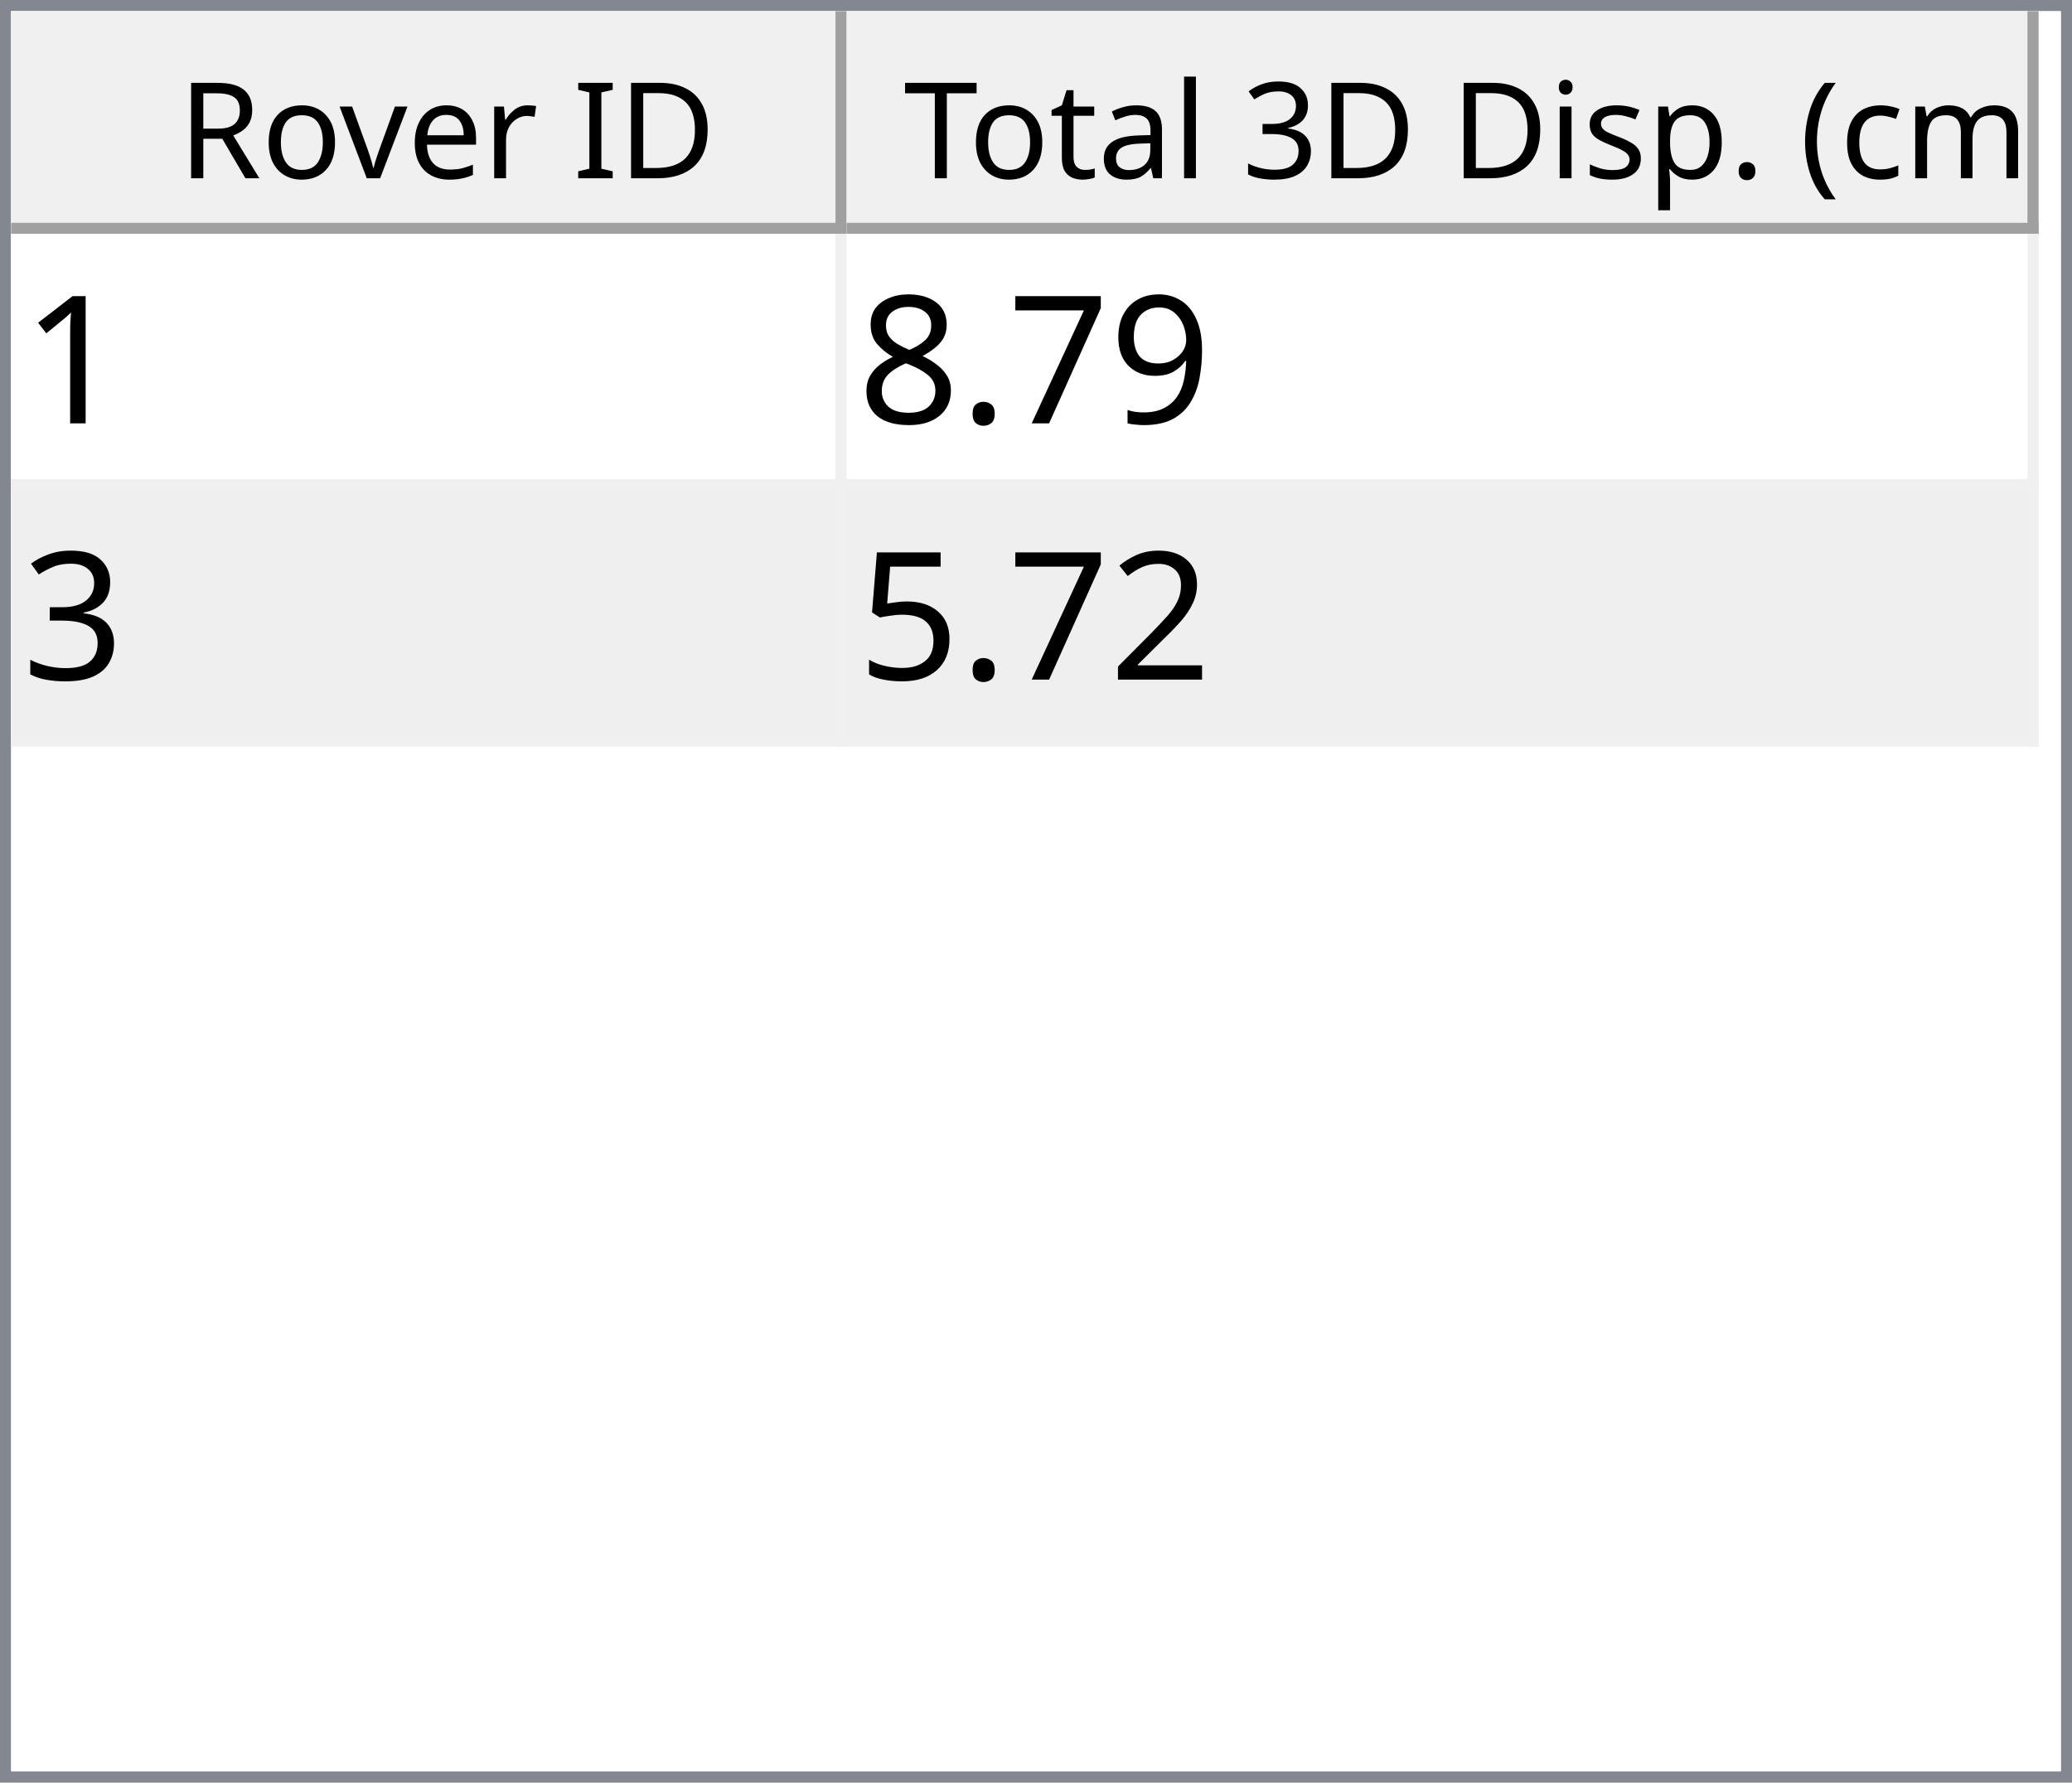
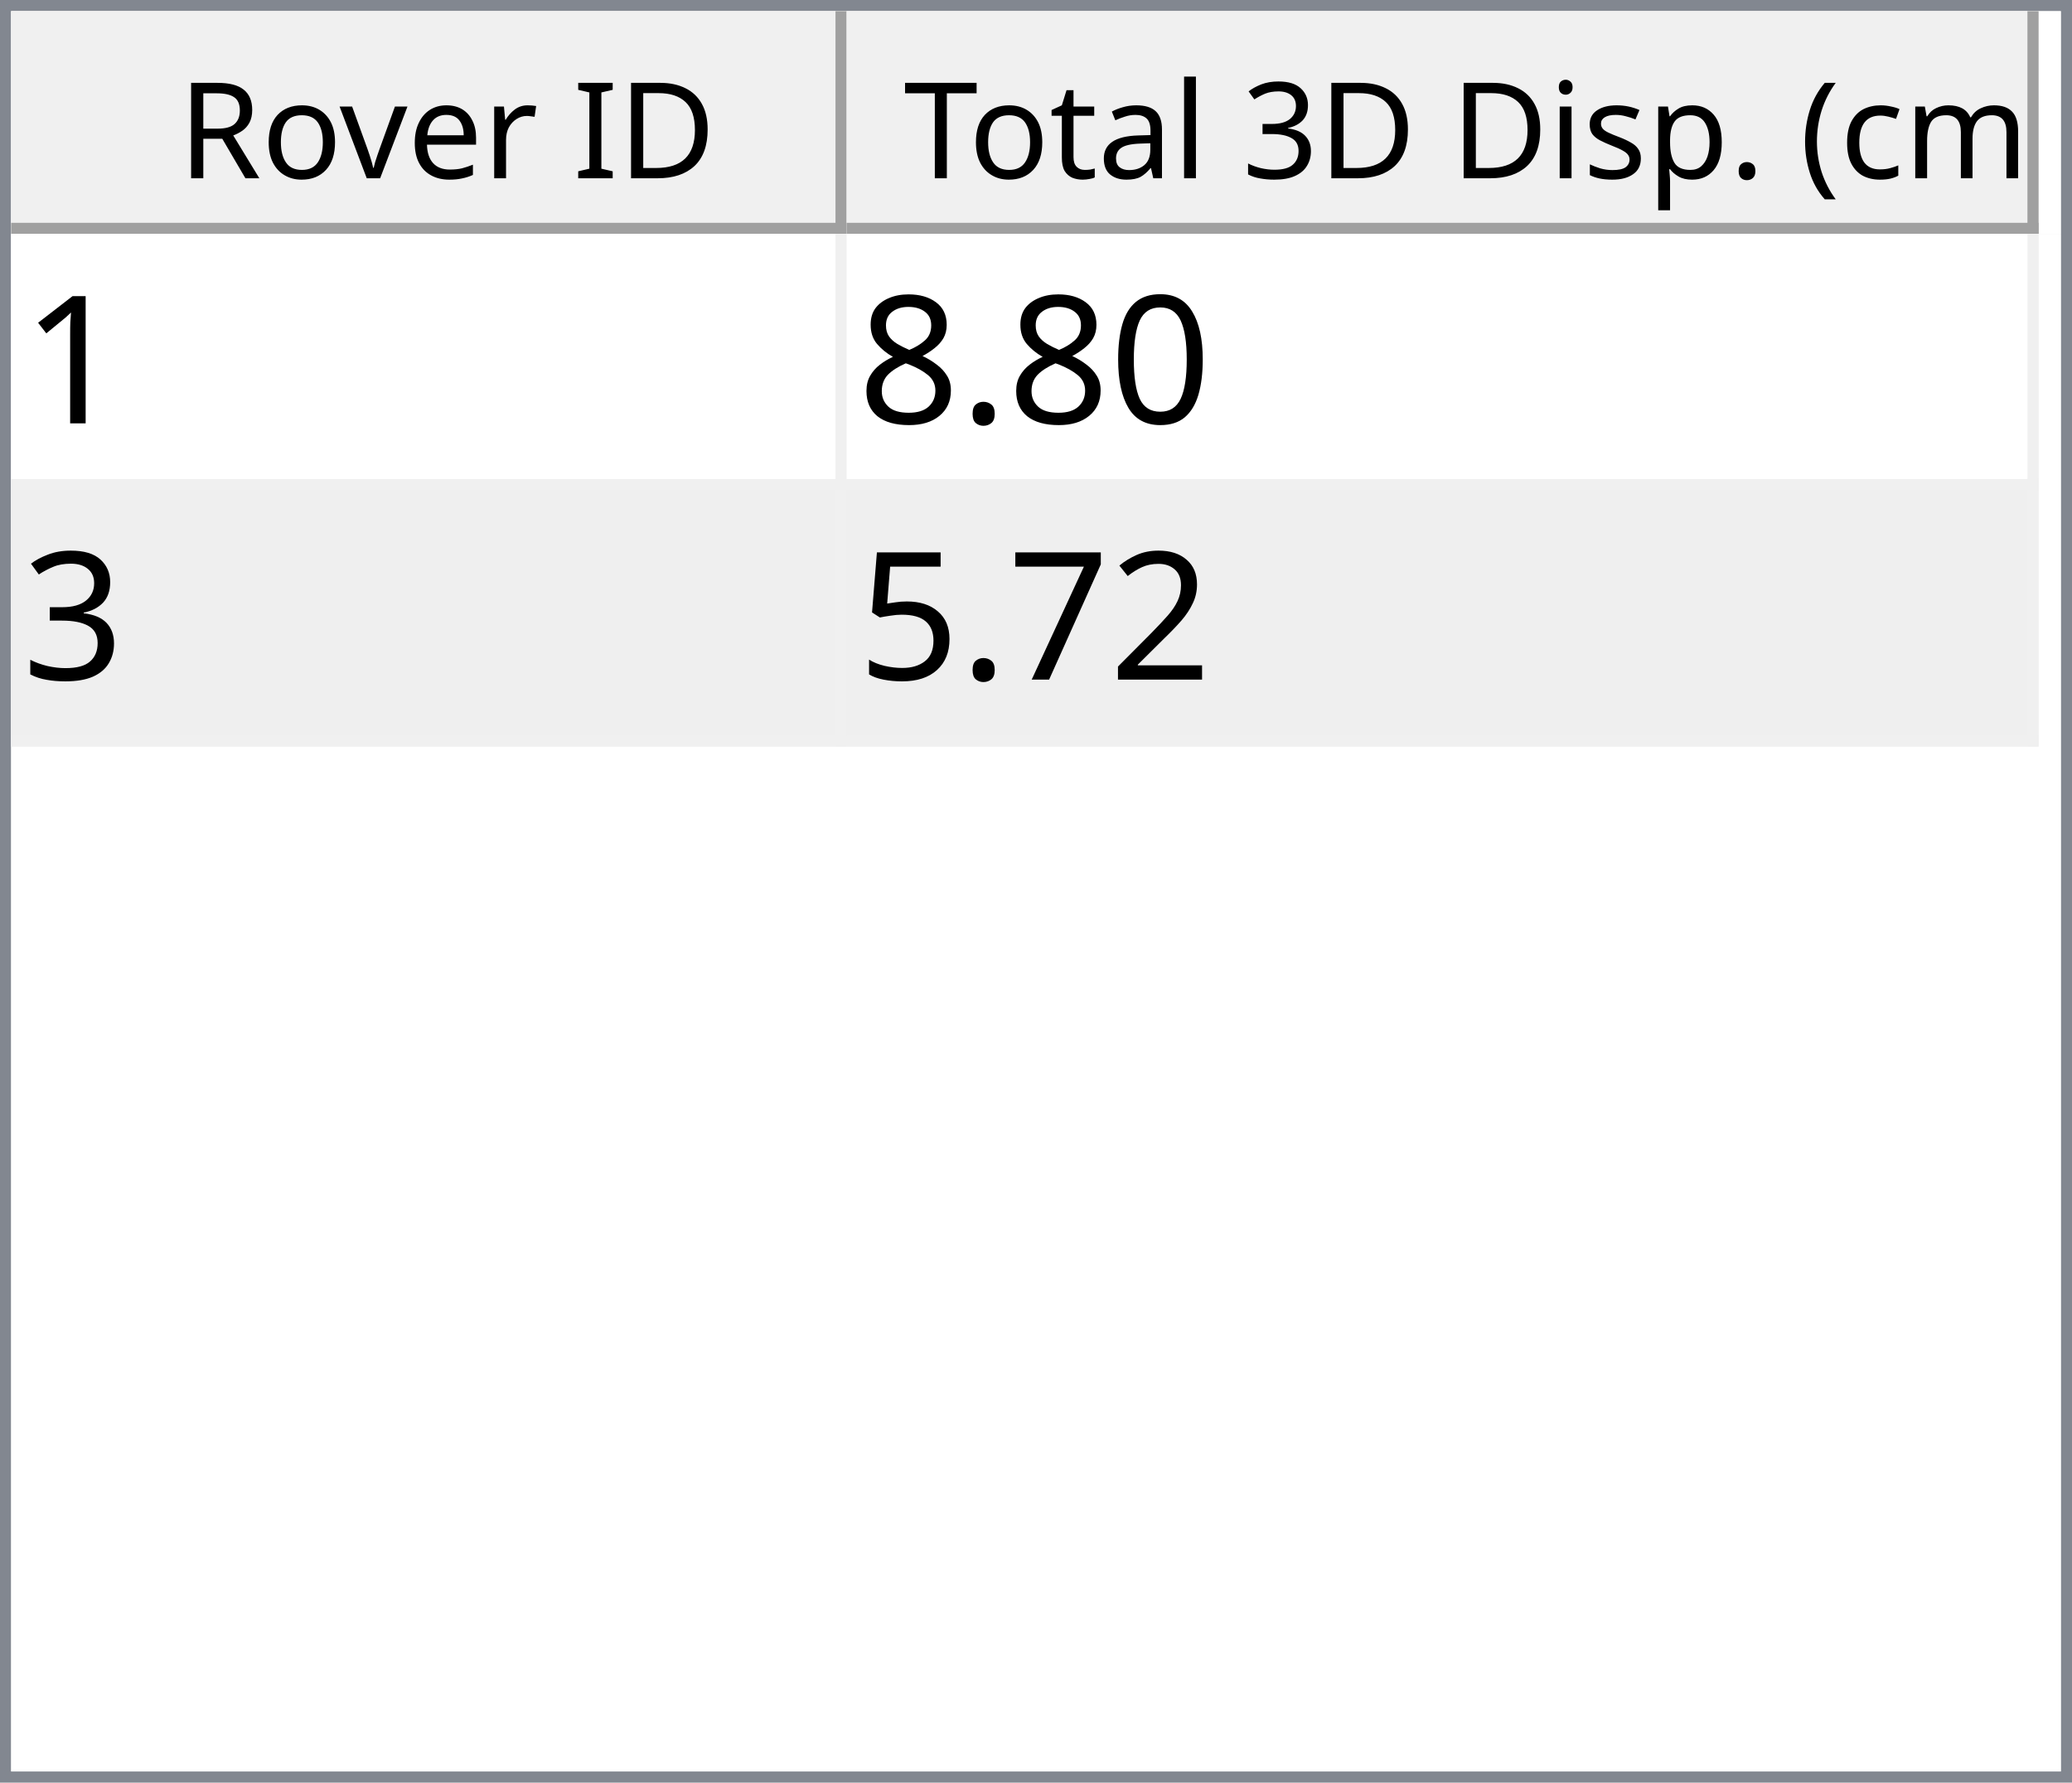
<svg xmlns="http://www.w3.org/2000/svg" style="fill-opacity:1; color-rendering:auto; color-interpolation:auto; text-rendering:auto; stroke:black; stroke-linecap:square; stroke-miterlimit:10; shape-rendering:auto; stroke-opacity:1; fill:black; stroke-dasharray:none; font-weight:normal; stroke-width:1; font-family:'Dialog'; font-style:normal; stroke-linejoin:miter; font-size:12px; stroke-dashoffset:0; image-rendering:auto;" width="186" height="160">
  <defs id="genericDefs" />
  <g>
    <defs id="defs1">
      <clipPath clipPathUnits="userSpaceOnUse" id="clipPath1">
        <path d="M0 0 L186 0 L186 160 L0 160 L0 0 Z" />
      </clipPath>
      <clipPath clipPathUnits="userSpaceOnUse" id="clipPath2">
        <path d="M0 0 L0 160 L186 160 L186 0 Z" />
      </clipPath>
      <clipPath clipPathUnits="userSpaceOnUse" id="clipPath3">
        <path d="M0 0 L0 20 L184 20 L184 0 Z" />
      </clipPath>
      <clipPath clipPathUnits="userSpaceOnUse" id="clipPath4">
        <path d="M0 0 L0 20 L75 20 L75 0 Z" />
      </clipPath>
      <clipPath clipPathUnits="userSpaceOnUse" id="clipPath5">
        <path d="M1 1 L1 19 L74 19 L74 1 Z" />
      </clipPath>
      <clipPath clipPathUnits="userSpaceOnUse" id="clipPath6">
        <path d="M0 0 L0 18 L73 18 L73 0 Z" />
      </clipPath>
      <clipPath clipPathUnits="userSpaceOnUse" id="clipPath7">
        <path d="M-0.5 -0.5 L-0.5 19.5 L74.5 19.5 L74.5 -0.5 Z" />
      </clipPath>
      <clipPath clipPathUnits="userSpaceOnUse" id="clipPath8">
        <path d="M0 0 L0 20 L107 20 L107 0 Z" />
      </clipPath>
      <clipPath clipPathUnits="userSpaceOnUse" id="clipPath9">
        <path d="M1 1 L1 19 L106 19 L106 1 Z" />
      </clipPath>
      <clipPath clipPathUnits="userSpaceOnUse" id="clipPath10">
        <path d="M0 0 L0 18 L105 18 L105 0 Z" />
      </clipPath>
      <clipPath clipPathUnits="userSpaceOnUse" id="clipPath11">
        <path d="M-0.5 -0.5 L-0.5 19.5 L106.5 19.5 L106.5 -0.5 Z" />
      </clipPath>
      <clipPath clipPathUnits="userSpaceOnUse" id="clipPath12">
        <path d="M0 0 L0 138 L184 138 L184 0 Z" />
      </clipPath>
      <clipPath clipPathUnits="userSpaceOnUse" id="clipPath13">
        <path d="M0 0 L0 46 L182 46 L182 0 Z" />
      </clipPath>
      <clipPath clipPathUnits="userSpaceOnUse" id="clipPath14">
        <path d="M-0.5 -0.5 L-0.5 45.5 L181.5 45.5 L181.5 -0.5 Z" />
      </clipPath>
      <clipPath clipPathUnits="userSpaceOnUse" id="clipPath15">
        <path d="M0 0 L0 22 L74 22 L74 0 Z" />
      </clipPath>
      <clipPath clipPathUnits="userSpaceOnUse" id="clipPath16">
        <path d="M0 0 L0 22 L106 22 L106 0 Z" />
      </clipPath>
      <font horiz-adv-x="64.551" id="font1">
        <font-face ascent="107.91" descent="25.098" units-per-em="100" style="font-style:normal; font-family:Segoe UI; font-weight:normal;" />
        <missing-glyph horiz-adv-x="64.551" d="M8.109 0 L8.109 68.266 L56.453 68.266 L56.453 0 L8.109 0 ZM15.328 7.234 L49.219 7.234 L49.219 61.031 L15.328 61.031 L15.328 7.234 Z" />
        <glyph unicode="D" horiz-adv-x="70.117" d="M9.188 0 L9.188 70.016 L28.516 70.016 Q65.531 70.016 65.531 35.891 Q65.531 19.672 55.25 9.836 Q44.969 0 27.734 0 L9.188 0 ZM17.391 62.594 L17.391 7.422 L27.828 7.422 Q41.609 7.422 49.273 14.797 Q56.938 22.172 56.938 35.688 Q56.938 62.594 28.328 62.594 L17.391 62.594 Z" />
        <glyph unicode="I" horiz-adv-x="26.611" d="M17.391 0 L9.188 0 L9.188 70.016 L17.391 70.016 L17.391 0 Z" />
        <glyph unicode=" " horiz-adv-x="27.393" d="" />
        <glyph unicode="r" horiz-adv-x="34.766" d="M34.188 41.891 Q32.078 43.5 28.125 43.5 Q23 43.5 19.555 38.672 Q16.109 33.844 16.109 25.484 L16.109 0 L8.109 0 L8.109 50 L16.109 50 L16.109 39.703 L16.312 39.703 Q18.016 44.969 21.531 47.922 Q25.047 50.875 29.391 50.875 Q32.516 50.875 34.188 50.203 L34.188 41.891 Z" />
        <glyph unicode="e" horiz-adv-x="52.295" d="M48.297 23 L12.984 23 Q13.188 14.656 17.484 10.109 Q21.781 5.562 29.297 5.562 Q37.75 5.562 44.828 11.141 L44.828 3.609 Q38.234 -1.172 27.391 -1.172 Q16.797 -1.172 10.742 5.641 Q4.688 12.453 4.688 24.812 Q4.688 36.469 11.305 43.82 Q17.922 51.172 27.734 51.172 Q37.547 51.172 42.922 44.828 Q48.297 38.484 48.297 27.203 L48.297 23 ZM40.094 29.781 Q40.047 36.719 36.75 40.578 Q33.453 44.438 27.594 44.438 Q21.922 44.438 17.969 40.383 Q14.016 36.328 13.094 29.781 L40.094 29.781 Z" />
        <glyph unicode="v" horiz-adv-x="47.9" d="M47.406 50 L27.484 0 L19.625 0 L0.688 50 L9.469 50 L22.172 13.672 Q23.578 9.672 23.922 6.688 L24.125 6.688 Q24.609 10.453 25.688 13.484 L38.969 50 L47.406 50 Z" />
        <glyph unicode="o" horiz-adv-x="58.594" d="M29 -1.172 Q17.922 -1.172 11.305 5.836 Q4.688 12.844 4.688 24.422 Q4.688 37.016 11.57 44.094 Q18.453 51.172 30.172 51.172 Q41.359 51.172 47.633 44.289 Q53.906 37.406 53.906 25.203 Q53.906 13.234 47.141 6.031 Q40.375 -1.172 29 -1.172 ZM29.594 44.438 Q21.875 44.438 17.383 39.188 Q12.891 33.938 12.891 24.703 Q12.891 15.828 17.43 10.695 Q21.969 5.562 29.594 5.562 Q37.359 5.562 41.531 10.594 Q45.703 15.625 45.703 24.906 Q45.703 34.281 41.531 39.359 Q37.359 44.438 29.594 44.438 Z" />
        <glyph unicode="R" horiz-adv-x="59.814" d="M59.375 0 L49.609 0 L37.891 19.625 Q36.281 22.359 34.766 24.289 Q33.25 26.219 31.664 27.438 Q30.078 28.656 28.25 29.219 Q26.422 29.781 24.125 29.781 L17.391 29.781 L17.391 0 L9.188 0 L9.188 70.016 L30.078 70.016 Q34.672 70.016 38.555 68.867 Q42.438 67.719 45.289 65.375 Q48.141 63.031 49.758 59.547 Q51.375 56.062 51.375 51.375 Q51.375 47.703 50.273 44.656 Q49.172 41.609 47.148 39.211 Q45.125 36.812 42.266 35.133 Q39.406 33.453 35.844 32.516 L35.844 32.328 Q37.594 31.547 38.891 30.547 Q40.188 29.547 41.359 28.18 Q42.531 26.812 43.68 25.078 Q44.828 23.344 46.234 21.047 L59.375 0 ZM17.391 62.594 L17.391 37.203 L28.516 37.203 Q31.594 37.203 34.203 38.133 Q36.812 39.062 38.719 40.797 Q40.625 42.531 41.703 45.047 Q42.781 47.562 42.781 50.688 Q42.781 56.297 39.141 59.445 Q35.5 62.594 28.609 62.594 L17.391 62.594 Z" />
        <glyph unicode=")" horiz-adv-x="30.176" d="M8.297 -15.922 L1.172 -15.922 Q16.406 2.344 16.406 26.812 Q16.406 51.469 1.078 70.016 L8.297 70.016 Q23.531 52.156 23.531 26.703 Q23.531 1.375 8.297 -15.922 Z" />
        <glyph unicode="m" horiz-adv-x="86.133" d="M79.109 0 L71.094 0 L71.094 28.719 Q71.094 37.016 68.531 40.727 Q65.969 44.438 59.906 44.438 Q54.781 44.438 51.195 39.75 Q47.609 35.062 47.609 28.516 L47.609 0 L39.594 0 L39.594 29.688 Q39.594 44.438 28.219 44.438 Q22.953 44.438 19.531 40.016 Q16.109 35.594 16.109 28.516 L16.109 0 L8.109 0 L8.109 50 L16.109 50 L16.109 42.094 L16.312 42.094 Q21.625 51.172 31.844 51.172 Q36.969 51.172 40.773 48.312 Q44.578 45.453 46 40.828 Q51.562 51.172 62.594 51.172 Q79.109 51.172 79.109 30.812 L79.109 0 Z" />
        <glyph unicode="c" horiz-adv-x="46.191" d="M42.188 2.297 Q36.422 -1.172 28.516 -1.172 Q17.828 -1.172 11.258 5.789 Q4.688 12.75 4.688 23.828 Q4.688 36.188 11.766 43.68 Q18.844 51.172 30.672 51.172 Q37.25 51.172 42.281 48.734 L42.281 40.531 Q36.719 44.438 30.375 44.438 Q22.703 44.438 17.797 38.945 Q12.891 33.453 12.891 24.516 Q12.891 15.719 17.508 10.641 Q22.125 5.562 29.891 5.562 Q36.422 5.562 42.188 9.906 L42.188 2.297 Z" />
        <glyph unicode="(" horiz-adv-x="30.176" d="M29.109 -15.922 L21.969 -15.922 Q6.844 1.375 6.844 26.703 Q6.844 52.156 21.969 70.016 L29.203 70.016 Q13.875 51.469 13.875 26.812 Q13.875 2.344 29.109 -15.922 Z" />
        <glyph unicode="." horiz-adv-x="21.68" d="M10.891 -1.078 Q8.641 -1.078 7.055 0.539 Q5.469 2.156 5.469 4.391 Q5.469 6.641 7.055 8.273 Q8.641 9.906 10.891 9.906 Q13.188 9.906 14.797 8.273 Q16.406 6.641 16.406 4.391 Q16.406 2.156 14.797 0.539 Q13.188 -1.078 10.891 -1.078 Z" />
        <glyph unicode="p" horiz-adv-x="58.789" d="M16.312 7.234 L16.109 7.234 L16.109 -23 L8.109 -23 L8.109 50 L16.109 50 L16.109 41.219 L16.312 41.219 Q22.219 51.172 33.594 51.172 Q43.266 51.172 48.688 44.461 Q54.109 37.75 54.109 26.469 Q54.109 13.922 48 6.375 Q41.891 -1.172 31.297 -1.172 Q21.578 -1.172 16.312 7.234 ZM16.109 27.391 L16.109 20.406 Q16.109 14.203 20.141 9.883 Q24.172 5.562 30.375 5.562 Q37.641 5.562 41.773 11.133 Q45.906 16.703 45.906 26.609 Q45.906 34.969 42.047 39.703 Q38.188 44.438 31.594 44.438 Q24.609 44.438 20.359 39.578 Q16.109 34.719 16.109 27.391 Z" />
        <glyph unicode="s" horiz-adv-x="42.432" d="M5.078 1.812 L5.078 10.406 Q11.625 5.562 19.484 5.562 Q30.031 5.562 30.031 12.594 Q30.031 14.594 29.125 15.992 Q28.219 17.391 26.68 18.461 Q25.141 19.531 23.07 20.383 Q21 21.234 18.609 22.172 Q15.281 23.484 12.766 24.828 Q10.25 26.172 8.57 27.859 Q6.891 29.547 6.031 31.695 Q5.172 33.844 5.172 36.719 Q5.172 40.234 6.789 42.945 Q8.406 45.656 11.086 47.484 Q13.766 49.312 17.211 50.242 Q20.656 51.172 24.312 51.172 Q30.812 51.172 35.938 48.922 L35.938 40.828 Q30.422 44.438 23.25 44.438 Q21 44.438 19.195 43.922 Q17.391 43.406 16.094 42.477 Q14.797 41.547 14.086 40.258 Q13.375 38.969 13.375 37.406 Q13.375 35.453 14.086 34.133 Q14.797 32.812 16.164 31.789 Q17.531 30.766 19.484 29.938 Q21.438 29.109 23.922 28.125 Q27.25 26.859 29.883 25.516 Q32.516 24.172 34.375 22.484 Q36.234 20.797 37.234 18.602 Q38.234 16.406 38.234 13.375 Q38.234 9.672 36.602 6.938 Q34.969 4.203 32.234 2.398 Q29.5 0.594 25.93 -0.289 Q22.359 -1.172 18.453 -1.172 Q10.75 -1.172 5.078 1.812 Z" />
        <glyph unicode="i" horiz-adv-x="24.219" d="M12.203 62.703 Q10.062 62.703 8.547 64.164 Q7.031 65.625 7.031 67.875 Q7.031 70.125 8.547 71.609 Q10.062 73.094 12.203 73.094 Q14.406 73.094 15.945 71.609 Q17.484 70.125 17.484 67.875 Q17.484 65.719 15.945 64.211 Q14.406 62.703 12.203 62.703 ZM16.109 0 L8.109 0 L8.109 50 L16.109 50 L16.109 0 Z" />
        <glyph unicode="3" horiz-adv-x="53.906" d="M46.531 19.828 Q46.531 15.094 44.75 11.211 Q42.969 7.328 39.719 4.57 Q36.469 1.812 31.93 0.297 Q27.391 -1.219 21.922 -1.219 Q11.922 -1.219 6 2.594 L6 11.188 Q13.094 5.609 22.219 5.609 Q25.875 5.609 28.828 6.539 Q31.781 7.469 33.906 9.227 Q36.031 10.984 37.18 13.477 Q38.328 15.969 38.328 19.094 Q38.328 32.812 18.797 32.812 L12.984 32.812 L12.984 39.594 L18.5 39.594 Q35.797 39.594 35.797 52.484 Q35.797 64.406 22.609 64.406 Q15.188 64.406 8.688 59.422 L8.688 67.188 Q15.375 71.188 24.609 71.188 Q29 71.188 32.57 69.969 Q36.141 68.75 38.68 66.555 Q41.219 64.359 42.609 61.281 Q44 58.203 44 54.5 Q44 40.672 30.031 36.719 L30.031 36.531 Q33.594 36.141 36.625 34.797 Q39.656 33.453 41.852 31.305 Q44.047 29.156 45.289 26.25 Q46.531 23.344 46.531 19.828 Z" />
        <glyph unicode="l" horiz-adv-x="24.219" d="M16.109 0 L8.109 0 L8.109 74.031 L16.109 74.031 L16.109 0 Z" />
        <glyph unicode="a" horiz-adv-x="50.879" d="M43.891 0 L35.891 0 L35.891 7.812 L35.688 7.812 Q30.469 -1.172 20.312 -1.172 Q12.844 -1.172 8.617 2.781 Q4.391 6.734 4.391 13.281 Q4.391 27.297 20.906 29.594 L35.891 31.688 Q35.891 44.438 25.594 44.438 Q16.547 44.438 9.281 38.281 L9.281 46.484 Q16.656 51.172 26.266 51.172 Q43.891 51.172 43.891 32.516 L43.891 0 ZM35.891 25.297 L23.828 23.641 Q18.266 22.859 15.43 20.875 Q12.594 18.891 12.594 13.875 Q12.594 10.203 15.211 7.883 Q17.828 5.562 22.172 5.562 Q28.125 5.562 32.008 9.742 Q35.891 13.922 35.891 20.312 L35.891 25.297 Z" />
        <glyph unicode="t" horiz-adv-x="33.887" d="M31.297 0.484 Q28.469 -1.078 23.828 -1.078 Q10.688 -1.078 10.688 13.578 L10.688 43.172 L2.094 43.172 L2.094 50 L10.688 50 L10.688 62.203 L18.703 64.797 L18.703 50 L31.297 50 L31.297 43.172 L18.703 43.172 L18.703 14.984 Q18.703 9.969 20.414 7.82 Q22.125 5.672 26.078 5.672 Q29.109 5.672 31.297 7.328 L31.297 0.484 Z" />
        <glyph unicode="T" horiz-adv-x="52.393" d="M50.594 62.594 L30.375 62.594 L30.375 0 L22.172 0 L22.172 62.594 L2 62.594 L2 70.016 L50.594 70.016 L50.594 62.594 Z" />
      </font>
      <font horiz-adv-x="75.0" id="font2">
        <font-face ascent="100.537" descent="21.973" units-per-em="100" style="font-style:normal; font-family:sans-serif; font-weight:normal;" />
        <missing-glyph horiz-adv-x="75.0" d="M12.5 0 L12.5 62.5 L62.5 62.5 L62.5 0 L12.5 0 ZM14.062 1.562 L60.938 1.562 L60.938 60.938 L14.062 60.938 L14.062 1.562 Z" />
        <glyph unicode="1" horiz-adv-x="55.615" d="M37.25 0 L28.469 0 L28.469 56 Q25.297 52.984 20.141 49.953 Q14.984 46.922 10.891 45.406 L10.891 53.906 Q18.266 57.375 23.781 62.305 Q29.297 67.234 31.594 71.875 L37.25 71.875 L37.25 0 Z" />
-         <glyph unicode="9" horiz-adv-x="55.615" d="M5.469 16.547 L13.922 17.328 Q14.984 11.375 18.016 8.688 Q21.047 6 25.781 6 Q29.828 6 32.883 7.859 Q35.938 9.719 37.891 12.82 Q39.844 15.922 41.164 21.195 Q42.484 26.469 42.484 31.938 Q42.484 32.516 42.438 33.688 Q39.797 29.5 35.234 26.883 Q30.672 24.266 25.344 24.266 Q16.453 24.266 10.305 30.711 Q4.156 37.156 4.156 47.703 Q4.156 58.594 10.578 65.234 Q17 71.875 26.656 71.875 Q33.641 71.875 39.43 68.117 Q45.219 64.359 48.219 57.398 Q51.219 50.438 51.219 37.25 Q51.219 23.531 48.242 15.406 Q45.266 7.281 39.383 3.031 Q33.5 -1.219 25.594 -1.219 Q17.188 -1.219 11.867 3.445 Q6.547 8.109 5.469 16.547 ZM41.453 48.141 Q41.453 55.719 37.43 60.156 Q33.406 64.594 27.734 64.594 Q21.875 64.594 17.531 59.812 Q13.188 55.031 13.188 47.406 Q13.188 40.578 17.312 36.305 Q21.438 32.031 27.484 32.031 Q33.594 32.031 37.523 36.305 Q41.453 40.578 41.453 48.141 Z" />
-         <glyph unicode="7" horiz-adv-x="55.615" d="M4.734 62.203 L4.734 70.656 L51.078 70.656 L51.078 63.812 Q44.234 56.547 37.523 44.484 Q30.812 32.422 27.156 19.672 Q24.516 10.688 23.781 0 L14.75 0 Q14.891 8.453 18.062 20.414 Q21.234 32.375 27.172 43.484 Q33.109 54.594 39.797 62.203 L4.734 62.203 Z" />
+         <glyph unicode="0" horiz-adv-x="55.615" d="M4.156 35.297 Q4.156 48 6.766 55.742 Q9.375 63.484 14.523 67.68 Q19.672 71.875 27.484 71.875 Q33.25 71.875 37.594 69.555 Q41.938 67.234 44.773 62.867 Q47.609 58.5 49.219 52.227 Q50.828 45.953 50.828 35.297 Q50.828 22.703 48.242 14.969 Q45.656 7.234 40.508 3.008 Q35.359 -1.219 27.484 -1.219 Q17.141 -1.219 11.234 6.203 Q4.156 15.141 4.156 35.297 ZM13.188 35.297 Q13.188 17.672 17.312 11.836 Q21.438 6 27.484 6 Q33.547 6 37.672 11.859 Q41.797 17.719 41.797 35.297 Q41.797 52.984 37.672 58.789 Q33.547 64.594 27.391 64.594 Q21.344 64.594 17.719 59.469 Q13.188 52.938 13.188 35.297 Z" />
        <glyph unicode="." horiz-adv-x="27.783" d="M9.078 0 L9.078 10.016 L19.094 10.016 L19.094 0 L9.078 0 Z" />
        <glyph unicode="8" horiz-adv-x="55.615" d="M17.672 38.812 Q12.203 40.828 9.57 44.539 Q6.938 48.25 6.938 53.422 Q6.938 61.234 12.555 66.555 Q18.172 71.875 27.484 71.875 Q36.859 71.875 42.578 66.43 Q48.297 60.984 48.297 53.172 Q48.297 48.188 45.68 44.508 Q43.062 40.828 37.75 38.812 Q44.344 36.672 47.781 31.883 Q51.219 27.094 51.219 20.453 Q51.219 11.281 44.727 5.031 Q38.234 -1.219 27.641 -1.219 Q17.047 -1.219 10.547 5.055 Q4.047 11.328 4.047 20.703 Q4.047 27.688 7.594 32.398 Q11.141 37.109 17.672 38.812 ZM15.922 53.719 Q15.922 48.641 19.195 45.414 Q22.469 42.188 27.688 42.188 Q32.766 42.188 36.016 45.383 Q39.266 48.578 39.266 53.219 Q39.266 58.062 35.914 61.359 Q32.562 64.656 27.594 64.656 Q22.562 64.656 19.242 61.43 Q15.922 58.203 15.922 53.719 ZM13.094 20.656 Q13.094 16.891 14.875 13.375 Q16.656 9.859 20.172 7.93 Q23.688 6 27.734 6 Q34.031 6 38.133 10.055 Q42.234 14.109 42.234 20.359 Q42.234 26.703 38.016 30.859 Q33.797 35.016 27.438 35.016 Q21.234 35.016 17.164 30.914 Q13.094 26.812 13.094 20.656 Z" />
        <glyph unicode="3" horiz-adv-x="55.615" d="M4.203 18.891 L12.984 20.062 Q14.5 12.594 18.141 9.297 Q21.781 6 27 6 Q33.203 6 37.477 10.297 Q41.75 14.594 41.75 20.953 Q41.75 27 37.797 30.93 Q33.844 34.859 27.734 34.859 Q25.25 34.859 21.531 33.891 L22.516 41.609 Q23.391 41.5 23.922 41.5 Q29.547 41.5 34.039 44.43 Q38.531 47.359 38.531 53.469 Q38.531 58.297 35.258 61.477 Q31.984 64.656 26.812 64.656 Q21.688 64.656 18.266 61.43 Q14.844 58.203 13.875 51.766 L5.078 53.328 Q6.688 62.156 12.398 67.016 Q18.109 71.875 26.609 71.875 Q32.469 71.875 37.398 69.359 Q42.328 66.844 44.945 62.5 Q47.562 58.156 47.562 53.266 Q47.562 48.641 45.07 44.828 Q42.578 41.016 37.703 38.766 Q44.047 37.312 47.562 32.695 Q51.078 28.078 51.078 21.141 Q51.078 11.766 44.242 5.25 Q37.406 -1.266 26.953 -1.266 Q17.531 -1.266 11.305 4.352 Q5.078 9.969 4.203 18.891 Z" />
        <glyph unicode="2" horiz-adv-x="55.615" d="M50.344 8.453 L50.344 0 L3.031 0 Q2.938 3.172 4.047 6.109 Q5.859 10.938 9.836 15.625 Q13.812 20.312 21.344 26.469 Q33.016 36.031 37.117 41.625 Q41.219 47.219 41.219 52.203 Q41.219 57.422 37.477 61.008 Q33.734 64.594 27.734 64.594 Q21.391 64.594 17.578 60.789 Q13.766 56.984 13.719 50.25 L4.688 51.172 Q5.609 61.281 11.664 66.578 Q17.719 71.875 27.938 71.875 Q38.234 71.875 44.242 66.164 Q50.25 60.453 50.25 52 Q50.25 47.703 48.492 43.555 Q46.734 39.406 42.656 34.812 Q38.578 30.219 29.109 22.219 Q21.188 15.578 18.945 13.211 Q16.703 10.844 15.234 8.453 L50.344 8.453 Z" />
+         <glyph unicode="7" horiz-adv-x="55.615" d="M4.734 62.203 L4.734 70.656 L51.078 70.656 L51.078 63.812 Q44.234 56.547 37.523 44.484 Q30.812 32.422 27.156 19.672 Q24.516 10.688 23.781 0 L14.75 0 Q14.891 8.453 18.062 20.414 Q21.234 32.375 27.172 43.484 Q33.109 54.594 39.797 62.203 L4.734 62.203 Z" />
        <glyph unicode="5" horiz-adv-x="55.615" d="M4.156 18.75 L13.375 19.531 Q14.406 12.797 18.141 9.398 Q21.875 6 27.156 6 Q33.5 6 37.891 10.789 Q42.281 15.578 42.281 23.484 Q42.281 31 38.062 35.352 Q33.844 39.703 27 39.703 Q22.75 39.703 19.336 37.773 Q15.922 35.844 13.969 32.766 L5.719 33.844 L12.641 70.609 L48.25 70.609 L48.25 62.203 L19.672 62.203 L15.828 42.969 Q22.266 47.469 29.344 47.469 Q38.719 47.469 45.164 40.969 Q51.609 34.469 51.609 24.266 Q51.609 14.547 45.953 7.469 Q39.062 -1.219 27.156 -1.219 Q17.391 -1.219 11.211 4.25 Q5.031 9.719 4.156 18.75 Z" />
      </font>
    </defs>
    <g style="fill:white; stroke:white;">
      <rect x="0" y="0" width="186" style="clip-path:url(#clipPath1); stroke:none;" height="160" />
    </g>
    <g style="fill:white; text-rendering:optimizeSpeed; color-rendering:optimizeSpeed; image-rendering:optimizeSpeed; shape-rendering:crispEdges; stroke:white; color-interpolation:sRGB;">
      <rect x="0" width="186" height="160" y="0" style="stroke:none;" />
      <path style="stroke:none;" d="M0 160 L186 160 L186 0 L0 0 Z" />
    </g>
    <g style="fill:rgb(240,240,240); font-family:'Segoe UI'; stroke:rgb(240,240,240);">
      <rect x="0" y="0" width="186" style="clip-path:url(#clipPath2); stroke:none;" height="160" />
    </g>
    <g style="fill:rgb(130,135,144); font-family:'Segoe UI'; stroke:rgb(130,135,144);">
      <path d="M0 0 L186 0 L186 160 L0 160 L0 0 ZM1 1 L185 1 L185 159 L1 159 L1 1 Z" style="fill-rule:evenodd; clip-path:url(#clipPath2); stroke:none;" />
    </g>
    <g style="fill:white; font-family:'Segoe UI'; stroke:white;" transform="translate(1,1)">
      <rect x="0" y="0" width="184" style="clip-path:url(#clipPath3); stroke:none;" height="20" />
    </g>
    <g style="fill:rgb(240,240,240); font-family:'Segoe UI'; stroke:rgb(240,240,240);" transform="translate(1,1)">
      <rect x="0" y="0" width="75" style="clip-path:url(#clipPath4); stroke:none;" height="20" />
    </g>
    <g style="font-family:'Segoe UI';" transform="translate(2,2)">
      <text x="14" xml:space="preserve" y="14" style="clip-path:url(#clipPath6); stroke:none;">Rover ID</text>
    </g>
    <g style="fill:rgb(160,160,160); font-family:'Segoe UI'; stroke:rgb(160,160,160); stroke-linejoin:bevel;" transform="translate(1.5,1.5)">
      <line x1="74" x2="74" y1="0" style="fill:none; clip-path:url(#clipPath7);" y2="19" />
    </g>
    <g style="fill:rgb(160,160,160); font-family:'Segoe UI'; stroke:rgb(160,160,160); stroke-linejoin:bevel;" transform="matrix(1,0,0,1,1,1) translate(0.5,0.5)">
      <line x1="0" x2="74" y1="19" style="fill:none; clip-path:url(#clipPath7);" y2="19" />
    </g>
    <g style="fill:rgb(240,240,240); font-family:'Segoe UI'; stroke:rgb(240,240,240);" transform="translate(76,1)">
      <rect x="0" y="0" width="107" style="clip-path:url(#clipPath8); stroke:none;" height="20" />
    </g>
    <g style="font-family:'Segoe UI';" transform="translate(77,2)">
      <text x="1" xml:space="preserve" y="14" style="clip-path:url(#clipPath10); stroke:none;"> Total 3D Disp. (cm)</text>
    </g>
    <g style="fill:rgb(160,160,160); font-family:'Segoe UI'; stroke:rgb(160,160,160); stroke-linejoin:bevel;" transform="translate(76.5,1.5)">
      <line x1="106" x2="106" y1="0" style="fill:none; clip-path:url(#clipPath11);" y2="19" />
    </g>
    <g style="fill:rgb(160,160,160); font-family:'Segoe UI'; stroke:rgb(160,160,160); stroke-linejoin:bevel;" transform="matrix(1,0,0,1,76,1) translate(0.5,0.5)">
      <line x1="0" x2="106" y1="19" style="fill:none; clip-path:url(#clipPath11);" y2="19" />
    </g>
    <g style="fill:white; font-family:'Segoe UI'; stroke:white;" transform="translate(1,21)">
      <rect x="0" y="0" width="184" style="clip-path:url(#clipPath12); stroke:none;" height="138" />
    </g>
    <g style="fill:rgb(240,240,240); font-size:16px; font-family:sans-serif; stroke:rgb(240,240,240);" transform="translate(1,21)">
      <rect x="0" y="0" width="182" style="clip-path:url(#clipPath13); stroke:none;" height="46" />
      <line transform="translate(0.5,0.5)" x1="0" x2="181" y1="22" style="clip-path:url(#clipPath14); fill:none; stroke-linejoin:bevel;" y2="22" />
    </g>
    <g transform="matrix(1,0,0,1,1,21) translate(0.5,0.5)" style="fill:rgb(240,240,240); font-size:16px; font-family:sans-serif; stroke:rgb(240,240,240); stroke-linejoin:bevel;">
      <line x1="0" x2="181" y1="45" style="fill:none; clip-path:url(#clipPath14);" y2="45" />
    </g>
    <g transform="matrix(1,0,0,1,1,21) translate(0.5,0.5)" style="fill:rgb(240,240,240); font-size:16px; font-family:sans-serif; stroke:rgb(240,240,240); stroke-linejoin:bevel;">
      <line x1="74" x2="74" y1="0" style="fill:none; clip-path:url(#clipPath14);" y2="45" />
    </g>
    <g transform="matrix(1,0,0,1,1,21) translate(0.5,0.5)" style="fill:rgb(240,240,240); font-size:16px; font-family:sans-serif; stroke:rgb(240,240,240); stroke-linejoin:bevel;">
      <line x1="181" x2="181" y1="0" style="fill:none; clip-path:url(#clipPath14);" y2="45" />
    </g>
    <g style="fill:white; font-size:16px; font-family:sans-serif; stroke:white;" transform="matrix(1,0,0,1,1,21)">
      <rect x="0" y="0" width="74" style="clip-path:url(#clipPath15); stroke:none;" height="22" />
      <text x="1" y="17" style="fill:black; clip-path:url(#clipPath15); stroke:none;" xml:space="preserve">1</text>
    </g>
    <g style="fill:white; font-size:16px; font-family:sans-serif; stroke:white;" transform="matrix(1,0,0,1,1,21) translate(75,0)">
      <rect x="0" y="0" width="106" style="clip-path:url(#clipPath16); stroke:none;" height="22" />
-       <text x="1" y="17" style="fill:black; clip-path:url(#clipPath16); stroke:none;" xml:space="preserve">8.79</text>
+       <text x="1" y="17" style="fill:black; clip-path:url(#clipPath16); stroke:none;" xml:space="preserve">8.80</text>
    </g>
    <g style="fill:rgb(239,239,239); font-size:16px; font-family:sans-serif; stroke:rgb(239,239,239);" transform="matrix(1,0,0,1,1,21) translate(0,23)">
      <rect x="0" y="0" width="74" style="clip-path:url(#clipPath15); stroke:none;" height="22" />
      <text x="1" y="17" style="fill:black; clip-path:url(#clipPath15); stroke:none;" xml:space="preserve">3</text>
    </g>
    <g style="fill:rgb(239,239,239); font-size:16px; font-family:sans-serif; stroke:rgb(239,239,239);" transform="matrix(1,0,0,1,1,21) translate(75,23)">
      <rect x="0" y="0" width="106" style="clip-path:url(#clipPath16); stroke:none;" height="22" />
      <text x="1" y="17" style="fill:black; clip-path:url(#clipPath16); stroke:none;" xml:space="preserve">5.72</text>
    </g>
  </g>
</svg>
